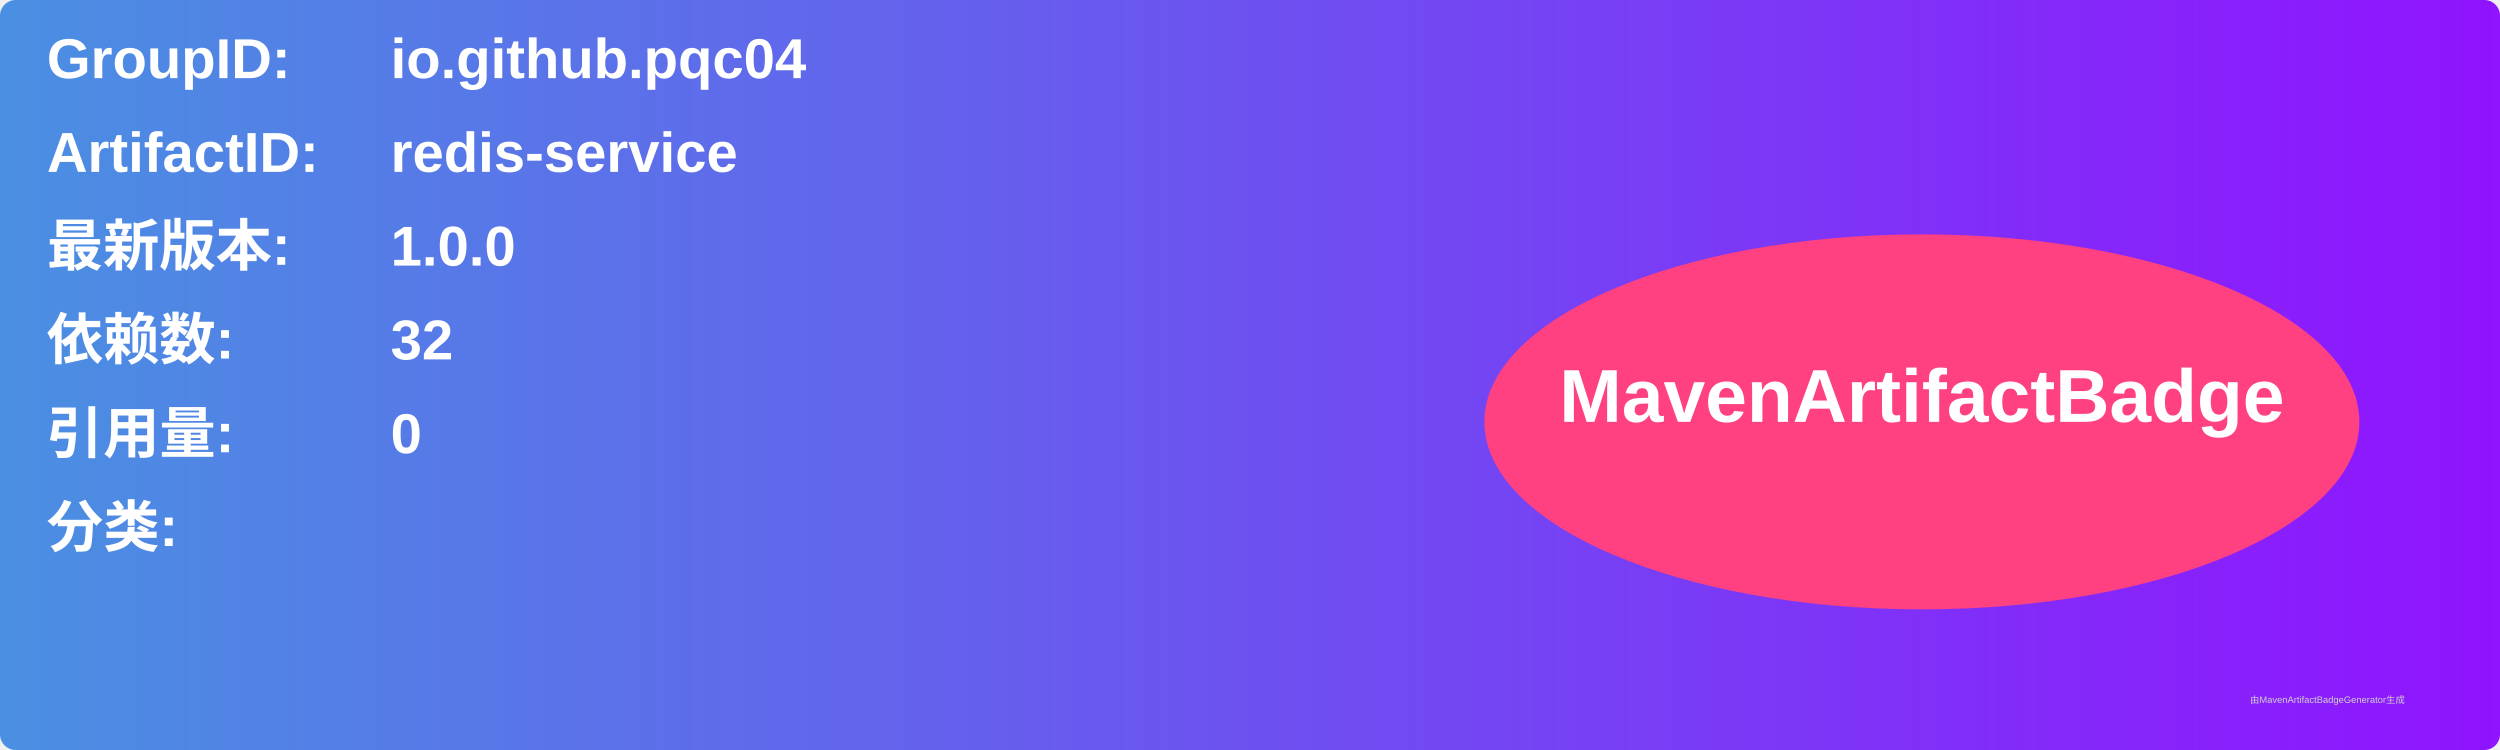
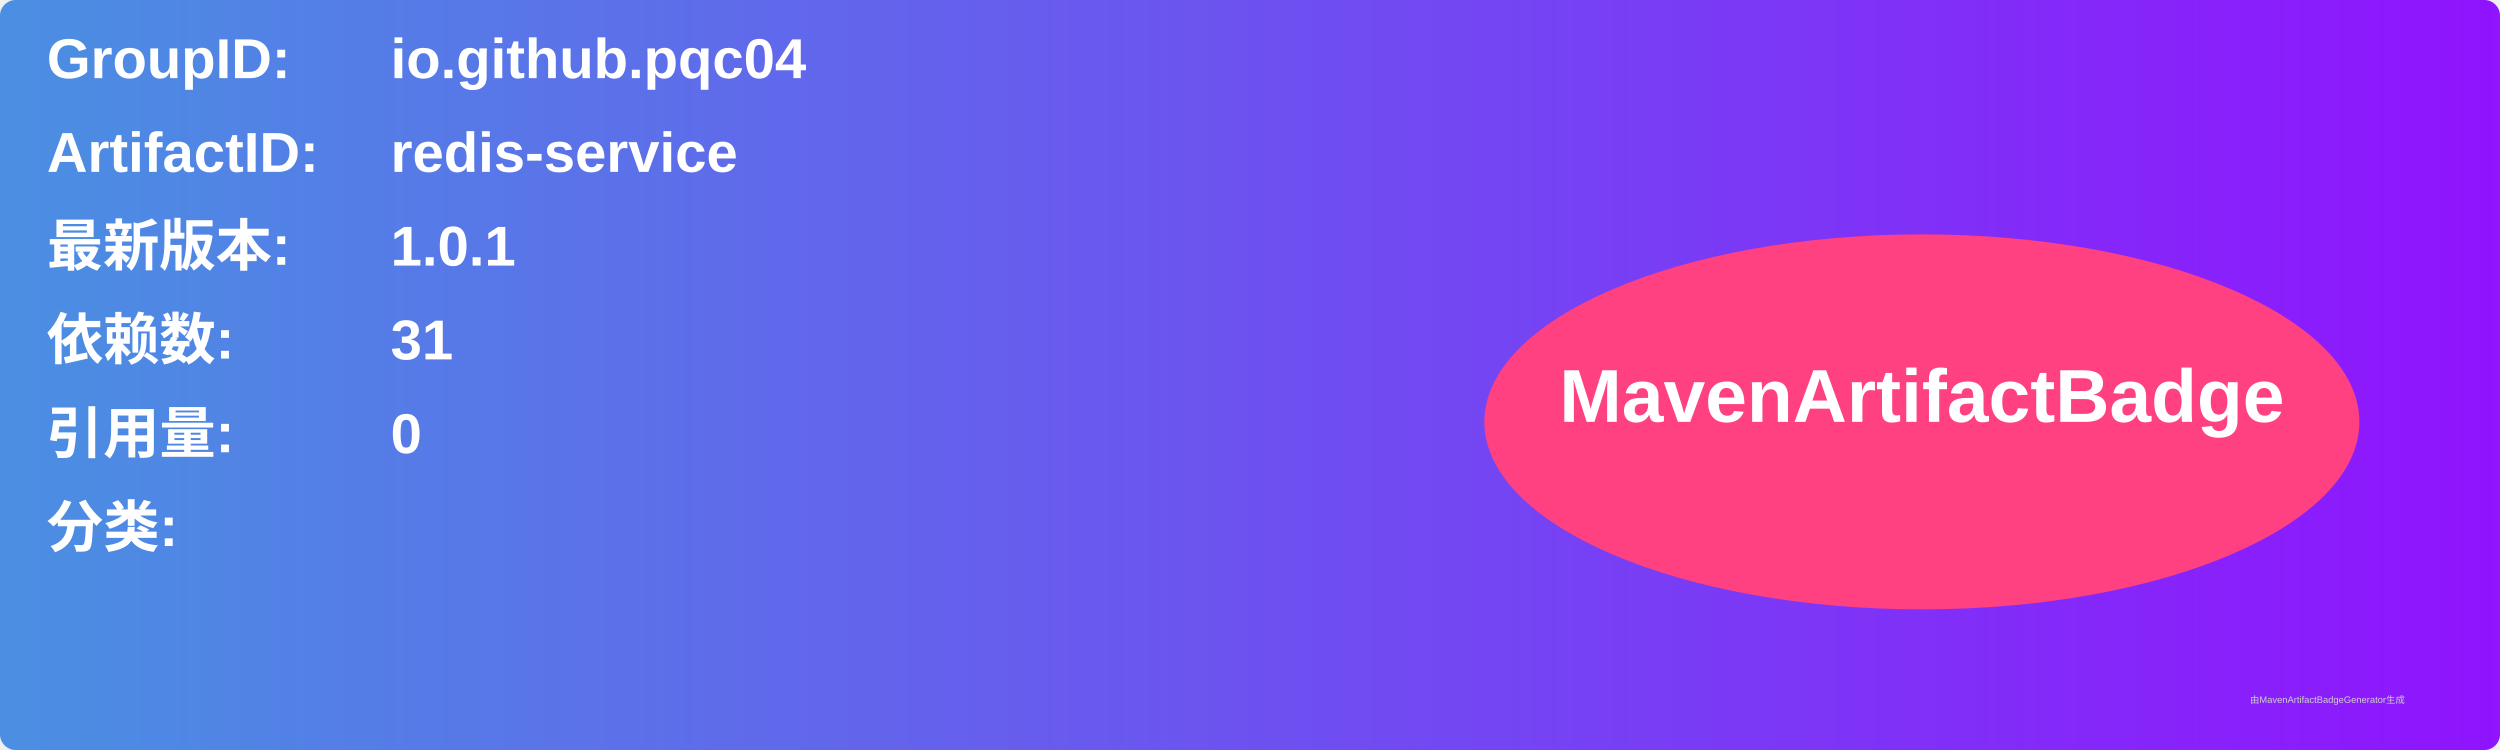
<svg xmlns="http://www.w3.org/2000/svg" width="800" height="240" viewBox="0 0 800 240">
  <linearGradient id="grad" x1="0%" y1="0%" x2="100%" y2="0%">
    <stop offset="0%" stop-color="#4a90e2" />
    <stop offset="100%" stop-color="#9013fe" />
  </linearGradient>
  <rect width="100%" height="100%" rx="5" ry="5" fill="url(#grad)" />
  <g transform="translate(15, 15)">
    <text x="0" y="10" font-family="Arial" font-size="18" fill="white" font-weight="bold" width="260">GroupID:</text>
    <text x="110" y="10" font-family="Arial" font-size="18" fill="white" font-weight="bold" width="460">io.github.pqc04</text>
    <text x="0" y="40" font-family="Arial" font-size="18" fill="white" font-weight="bold" width="260">ArtifactID:</text>
    <text x="110" y="40" font-family="Arial" font-size="18" fill="white" font-weight="bold" width="460">redis-service</text>
    <text x="0" y="70" font-family="Arial" font-size="18" fill="white" font-weight="bold">最新版本:</text>
    <text x="110" y="70" font-family="Arial" font-size="18" fill="white" font-weight="bold">
-       <tspan font-weight="bold">1.0.0</tspan>
+       <tspan font-weight="bold">1.0.1</tspan>
    </text>
    <text x="0" y="100" font-family="Arial" font-size="18" fill="white" font-weight="bold">依赖数: </text>
    <text x="110" y="100" font-family="Arial" font-size="18" fill="white">
-       <tspan font-weight="bold">32</tspan>
+       <tspan font-weight="bold">31</tspan>
    </text>
    <text x="0" y="130" font-family="Arial" font-size="18" fill="white" font-weight="bold">引用量: </text>
    <text x="110" y="130" font-family="Arial" font-size="18" fill="white">
      <tspan font-weight="bold">0</tspan>
    </text>
    <text x="0" y="160" font-family="Arial" font-size="18" fill="white" font-weight="bold">分类:</text>
    <text x="10" y="190" font-family="Arial" font-size="10" fill="white">
      <tspan font-weight="bold" />
    </text>
    <ellipse cx="600" cy="120" rx="140" ry="60" fill="#ff4081" />
    <text x="600" y="120" text-anchor="middle" font-family="Arial" font-size="24" fill="white" font-weight="bold">MavenArtifactBadge</text>
  </g>
  <text x="720" y="225" font-family="Arial" font-size="3" fill="#d0d0d0">由MavenArtifactBadgeGenerator生成</text>
</svg>
